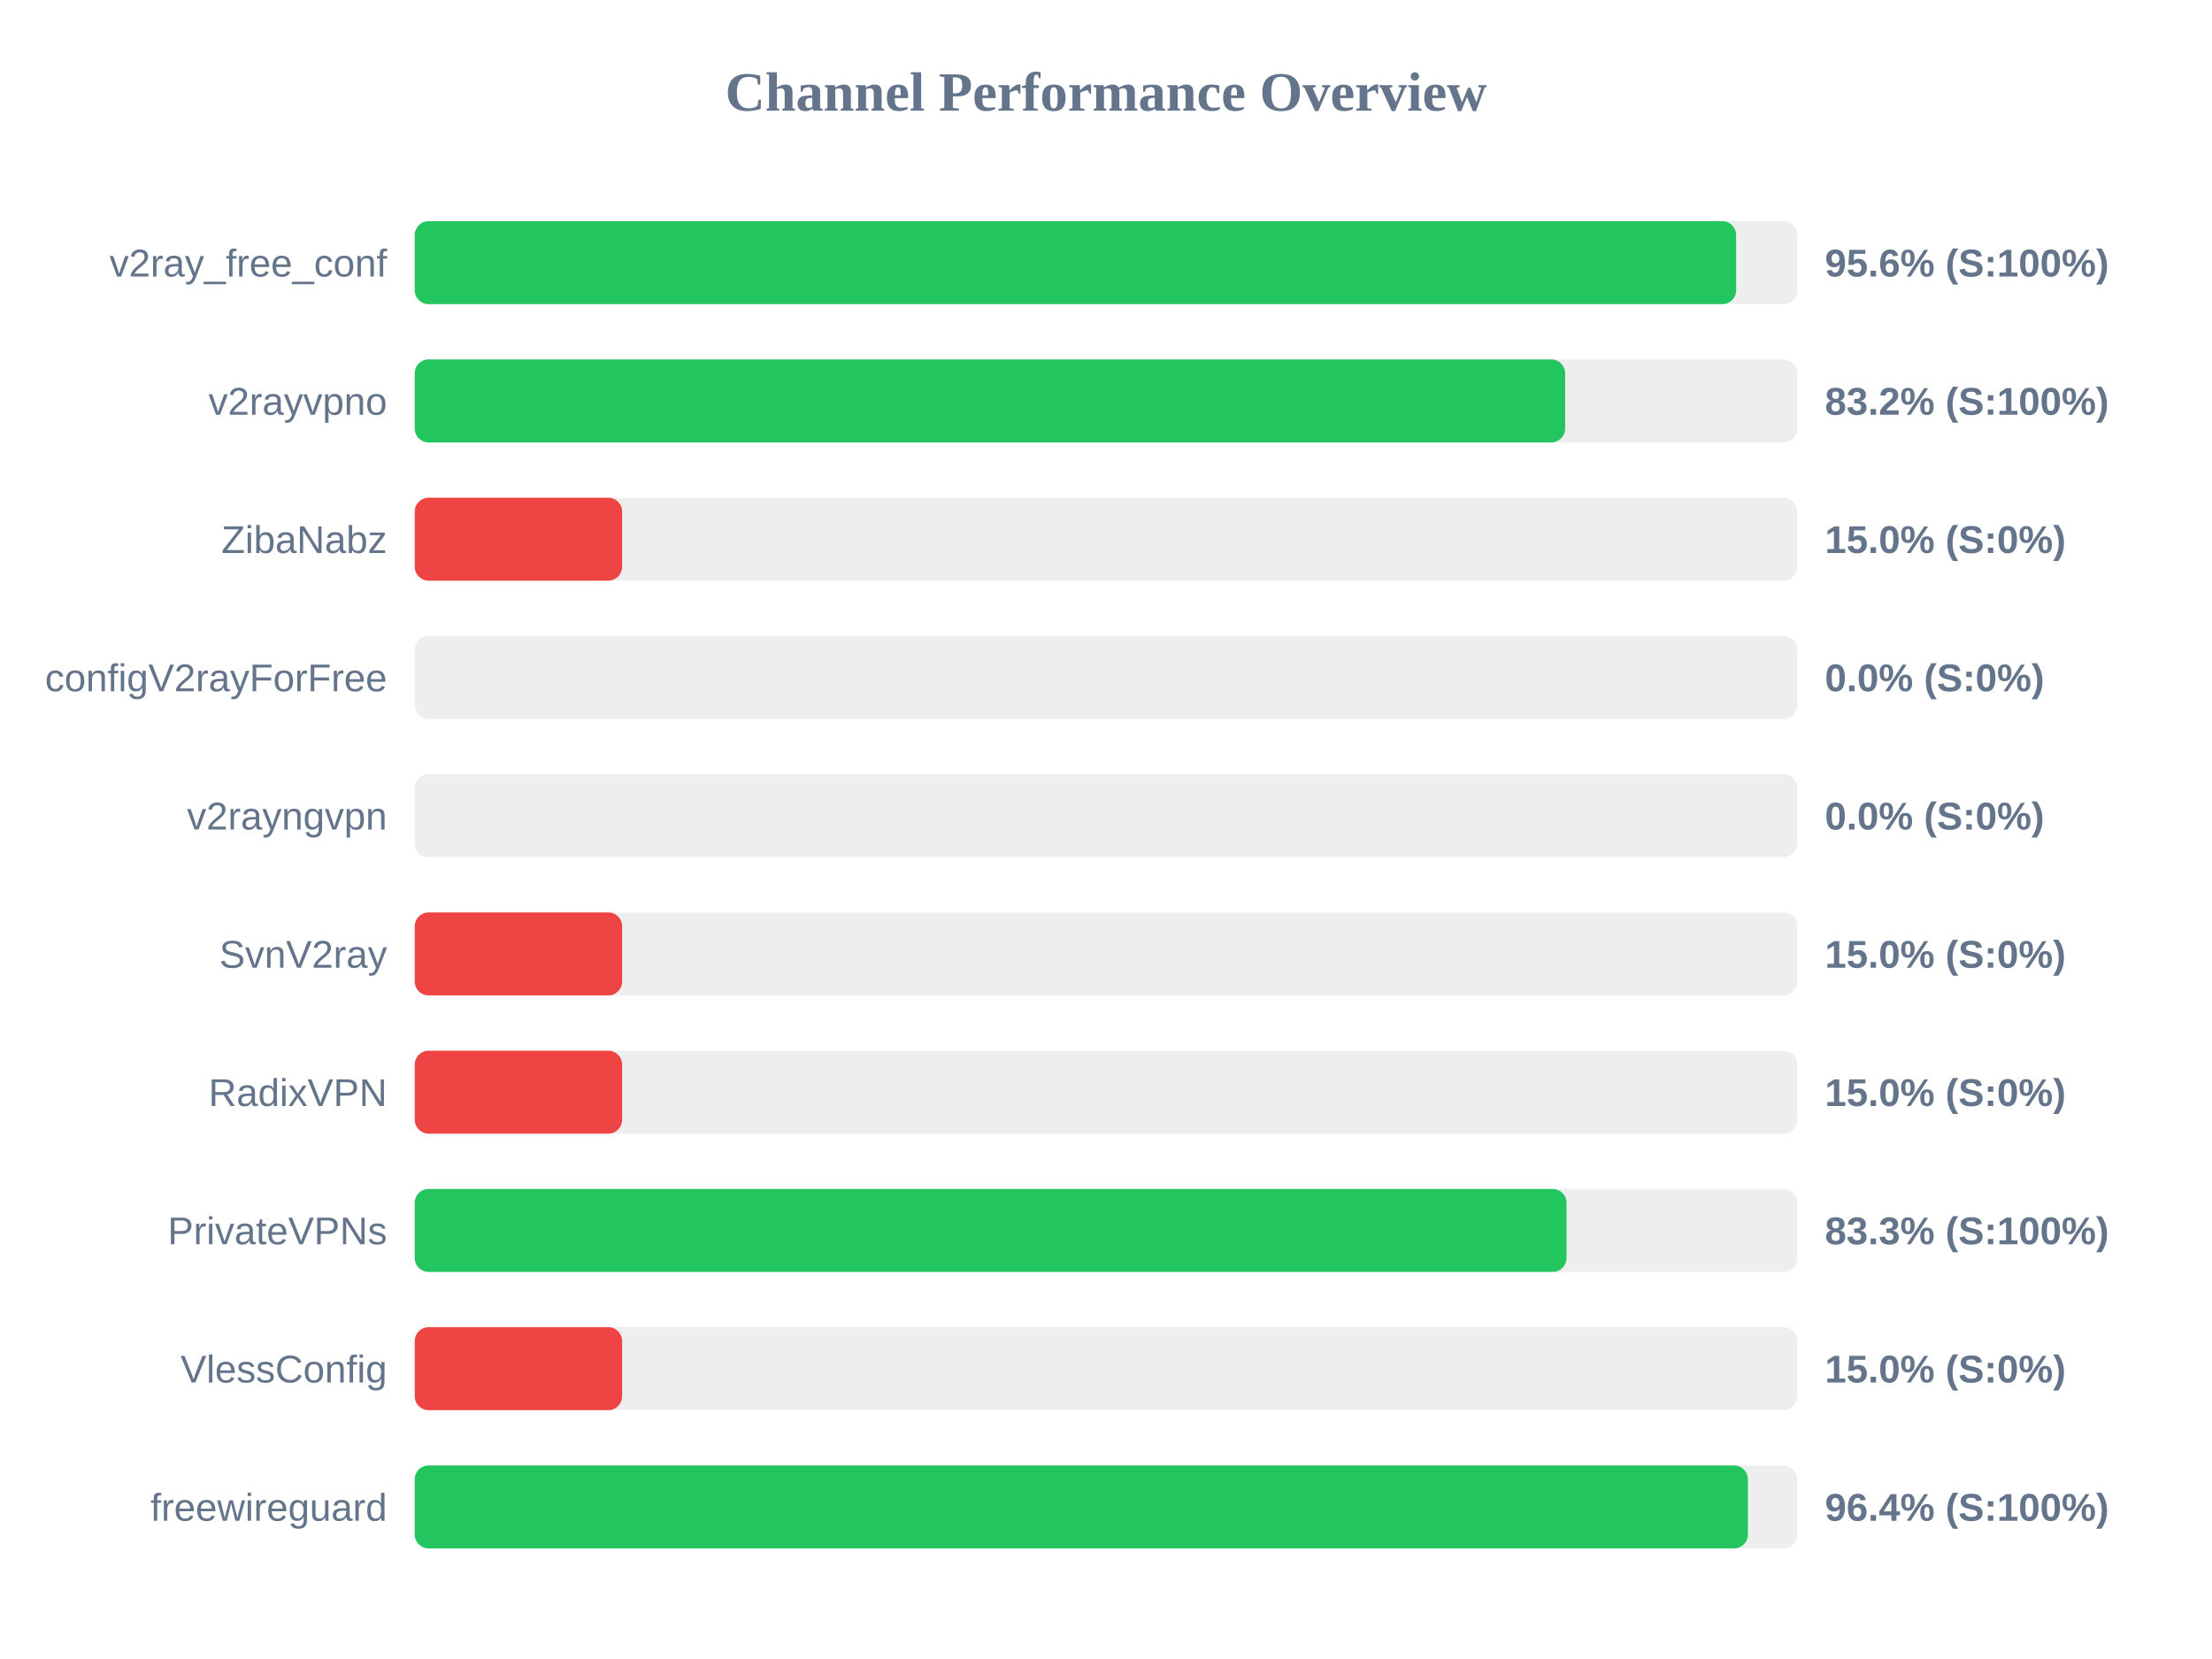
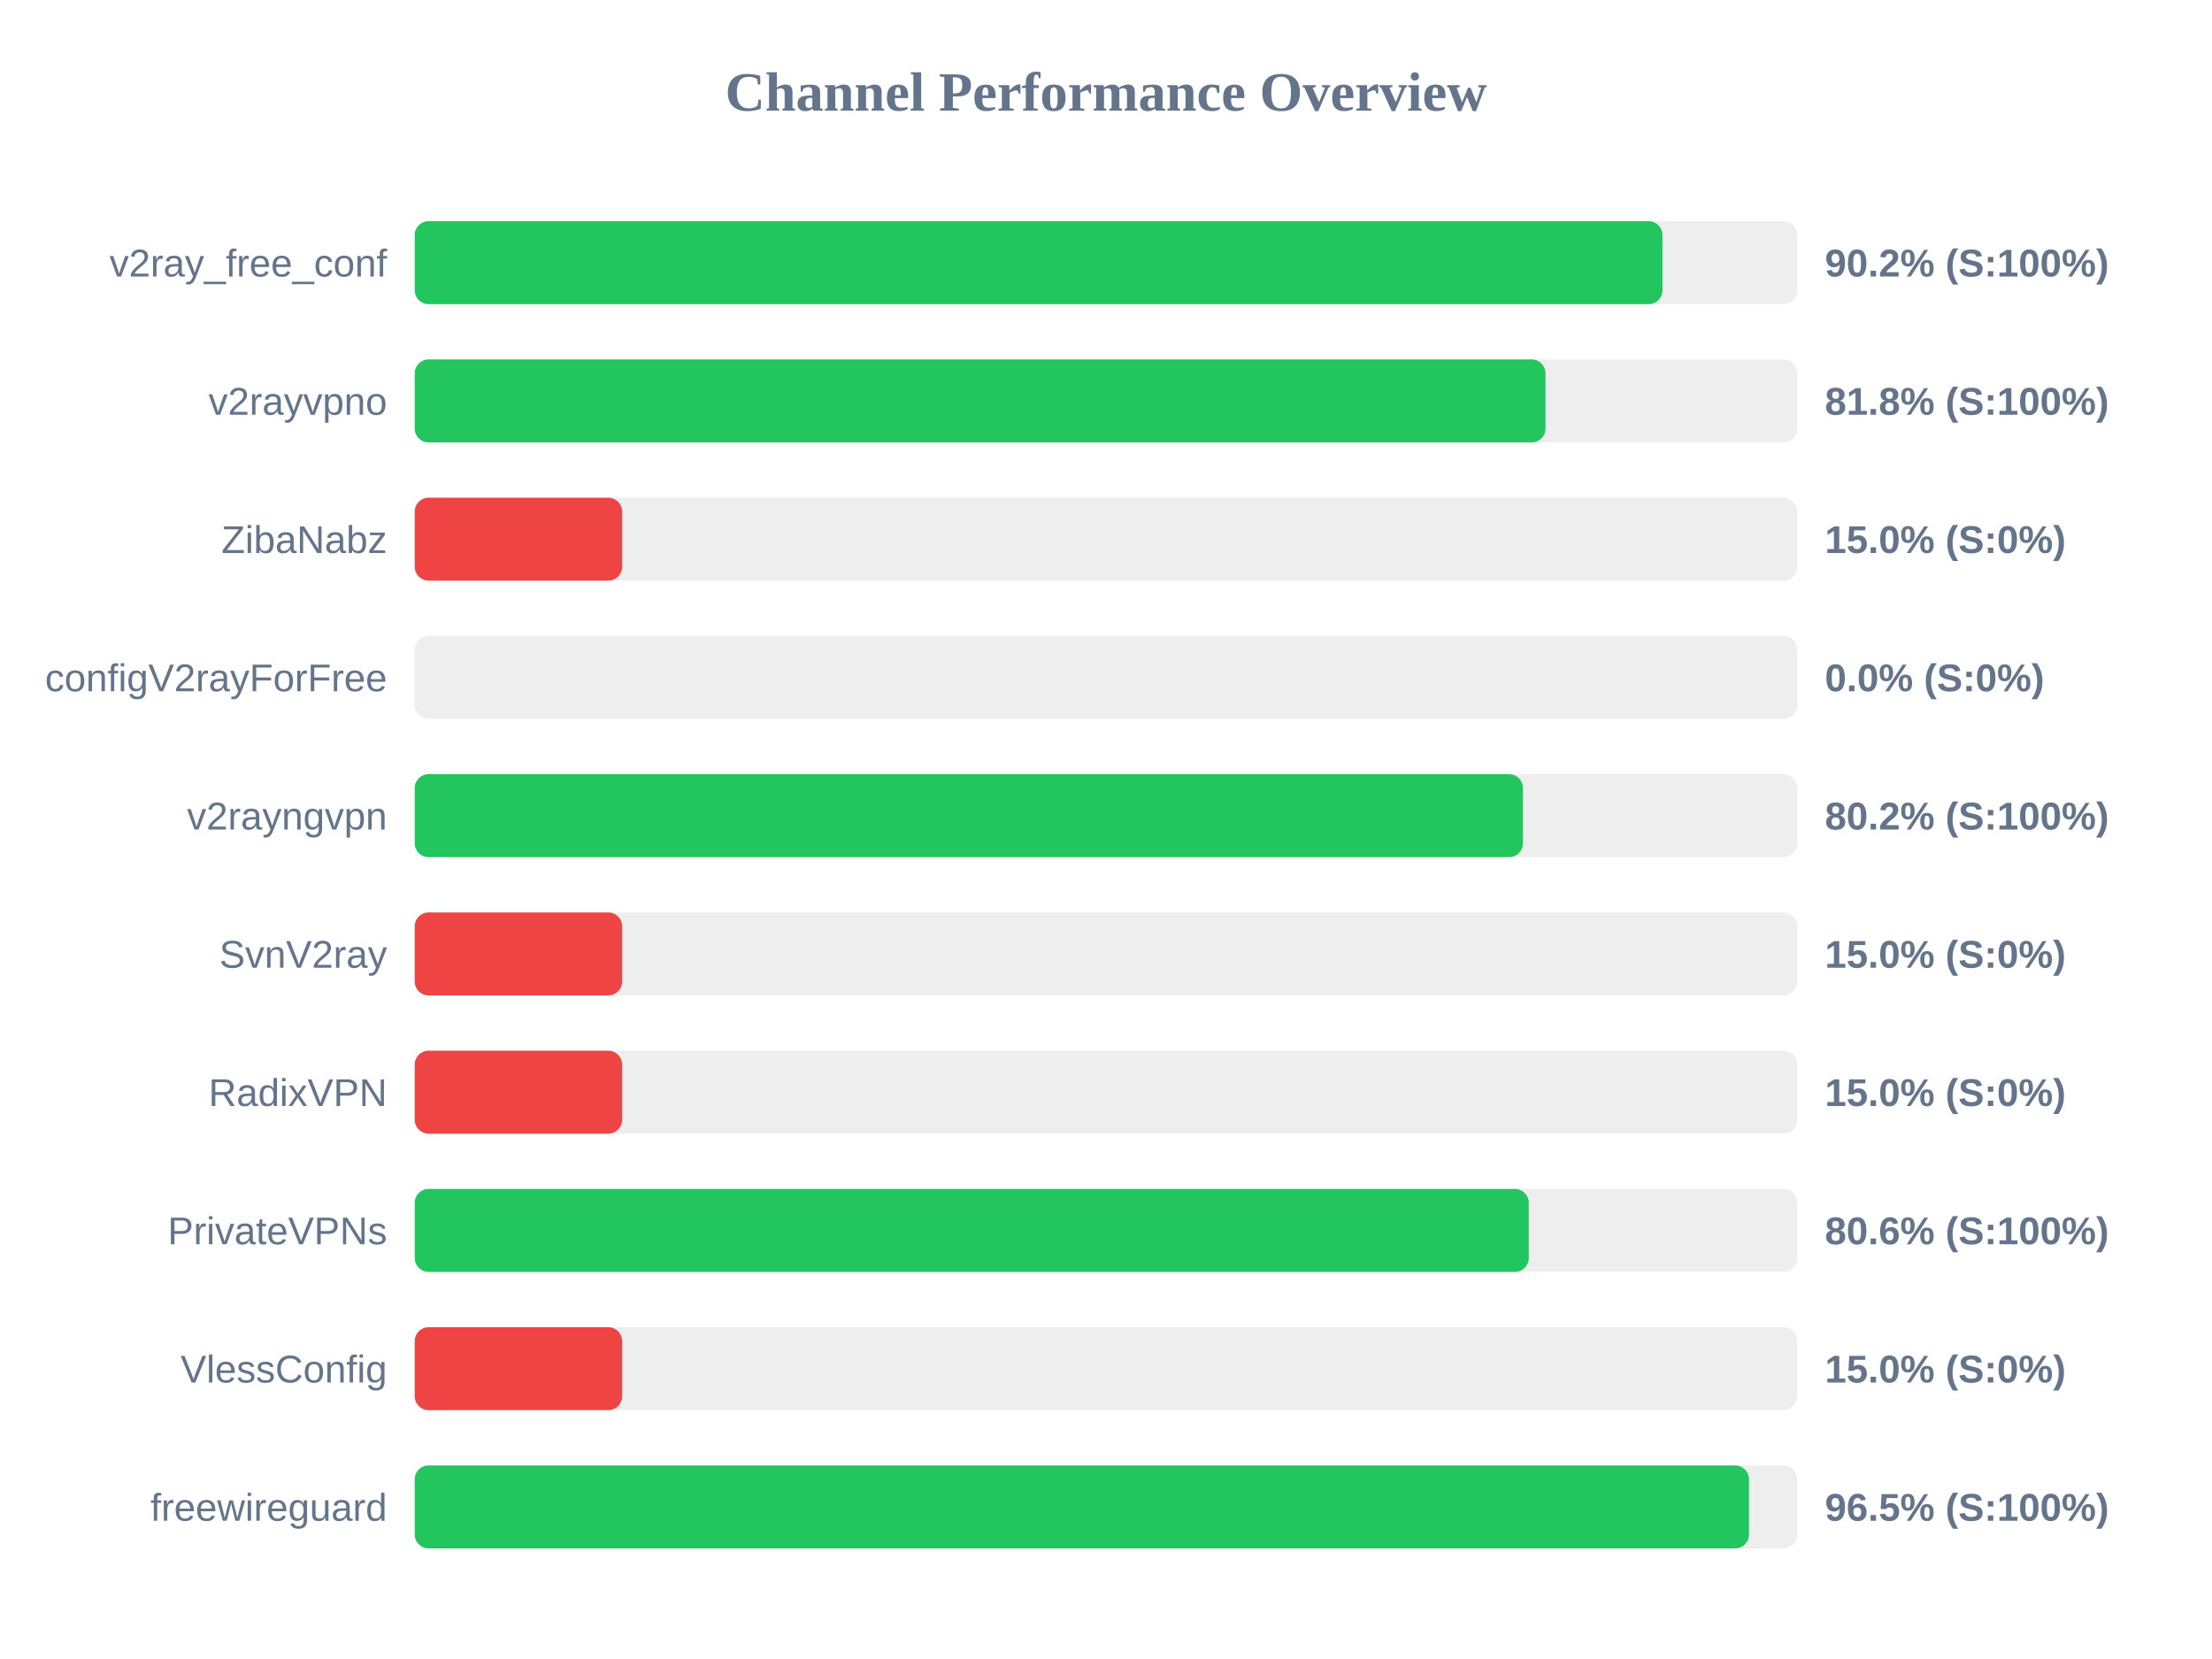
<svg xmlns="http://www.w3.org/2000/svg" width="800" height="600" version="1.1">
  <style>
        .row { font: 14px Arial; fill: #64748b; }
        .score { font: bold 14px Arial; fill: #64748b; }
    </style>
  <text x="400" y="40" text-anchor="middle" font-size="20px" font-weight="bold" fill="#64748b">Channel Performance Overview</text>
  <rect x="150" y="80" width="500" height="30" fill="#eee" rx="5" />
-   <rect x="150" y="80" width="477.9" height="30" fill="#22c55e" rx="5" />
+   <rect x="150" y="80" width="451.25" height="30" fill="#22c55e" rx="5" />
  <text x="140" y="100" text-anchor="end" class="row">v2ray_free_conf</text>
-   <text x="660" y="100" text-anchor="start" class="score">95.6% (S:100%)</text>
+   <text x="660" y="100" text-anchor="start" class="score">90.2% (S:100%)</text>
  <rect x="150" y="130" width="500" height="30" fill="#eee" rx="5" />
-   <rect x="150" y="130" width="416.05" height="30" fill="#22c55e" rx="5" />
+   <rect x="150" y="130" width="408.95" height="30" fill="#22c55e" rx="5" />
  <text x="140" y="150" text-anchor="end" class="row">v2rayvpno</text>
-   <text x="660" y="150" text-anchor="start" class="score">83.2% (S:100%)</text>
+   <text x="660" y="150" text-anchor="start" class="score">81.8% (S:100%)</text>
  <rect x="150" y="180" width="500" height="30" fill="#eee" rx="5" />
  <rect x="150" y="180" width="75.0" height="30" fill="#ef4444" rx="5" />
  <text x="140" y="200" text-anchor="end" class="row">ZibaNabz</text>
  <text x="660" y="200" text-anchor="start" class="score">15.0% (S:0%)</text>
  <rect x="150" y="230" width="500" height="30" fill="#eee" rx="5" />
  <rect x="150" y="230" width="0.0" height="30" fill="#ef4444" rx="5" />
  <text x="140" y="250" text-anchor="end" class="row">configV2rayForFree</text>
  <text x="660" y="250" text-anchor="start" class="score">0.0% (S:0%)</text>
  <rect x="150" y="280" width="500" height="30" fill="#eee" rx="5" />
-   <rect x="150" y="280" width="0.0" height="30" fill="#ef4444" rx="5" />
+   <rect x="150" y="280" width="400.8" height="30" fill="#22c55e" rx="5" />
  <text x="140" y="300" text-anchor="end" class="row">v2rayngvpn</text>
-   <text x="660" y="300" text-anchor="start" class="score">0.0% (S:0%)</text>
+   <text x="660" y="300" text-anchor="start" class="score">80.2% (S:100%)</text>
  <rect x="150" y="330" width="500" height="30" fill="#eee" rx="5" />
  <rect x="150" y="330" width="75.0" height="30" fill="#ef4444" rx="5" />
  <text x="140" y="350" text-anchor="end" class="row">SvnV2ray</text>
  <text x="660" y="350" text-anchor="start" class="score">15.0% (S:0%)</text>
  <rect x="150" y="380" width="500" height="30" fill="#eee" rx="5" />
  <rect x="150" y="380" width="75.0" height="30" fill="#ef4444" rx="5" />
  <text x="140" y="400" text-anchor="end" class="row">RadixVPN</text>
  <text x="660" y="400" text-anchor="start" class="score">15.0% (S:0%)</text>
  <rect x="150" y="430" width="500" height="30" fill="#eee" rx="5" />
-   <rect x="150" y="430" width="416.55" height="30" fill="#22c55e" rx="5" />
+   <rect x="150" y="430" width="402.9" height="30" fill="#22c55e" rx="5" />
  <text x="140" y="450" text-anchor="end" class="row">PrivateVPNs</text>
-   <text x="660" y="450" text-anchor="start" class="score">83.3% (S:100%)</text>
+   <text x="660" y="450" text-anchor="start" class="score">80.6% (S:100%)</text>
  <rect x="150" y="480" width="500" height="30" fill="#eee" rx="5" />
  <rect x="150" y="480" width="75.0" height="30" fill="#ef4444" rx="5" />
  <text x="140" y="500" text-anchor="end" class="row">VlessConfig</text>
  <text x="660" y="500" text-anchor="start" class="score">15.0% (S:0%)</text>
  <rect x="150" y="530" width="500" height="30" fill="#eee" rx="5" />
-   <rect x="150" y="530" width="482.15" height="30" fill="#22c55e" rx="5" />
+   <rect x="150" y="530" width="482.55" height="30" fill="#22c55e" rx="5" />
  <text x="140" y="550" text-anchor="end" class="row">freewireguard</text>
-   <text x="660" y="550" text-anchor="start" class="score">96.4% (S:100%)</text>
+   <text x="660" y="550" text-anchor="start" class="score">96.5% (S:100%)</text>
</svg>
